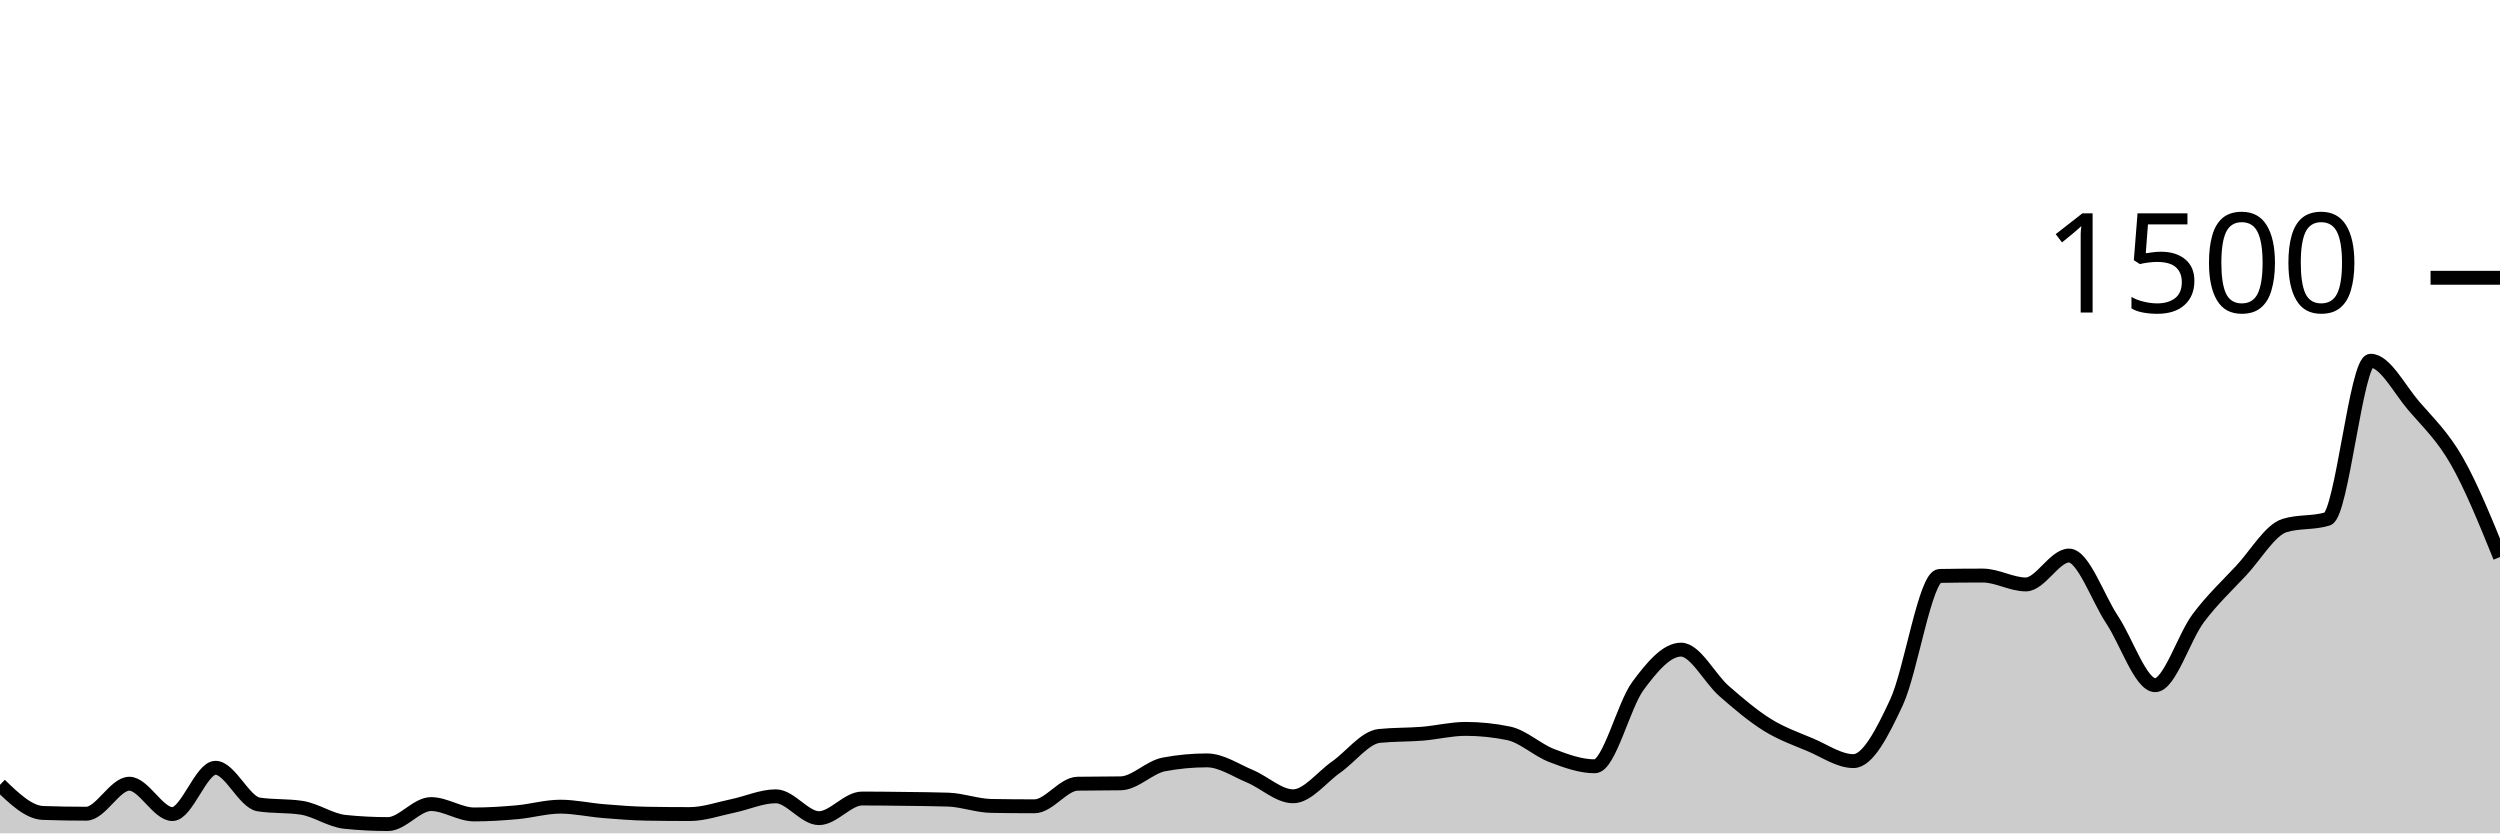
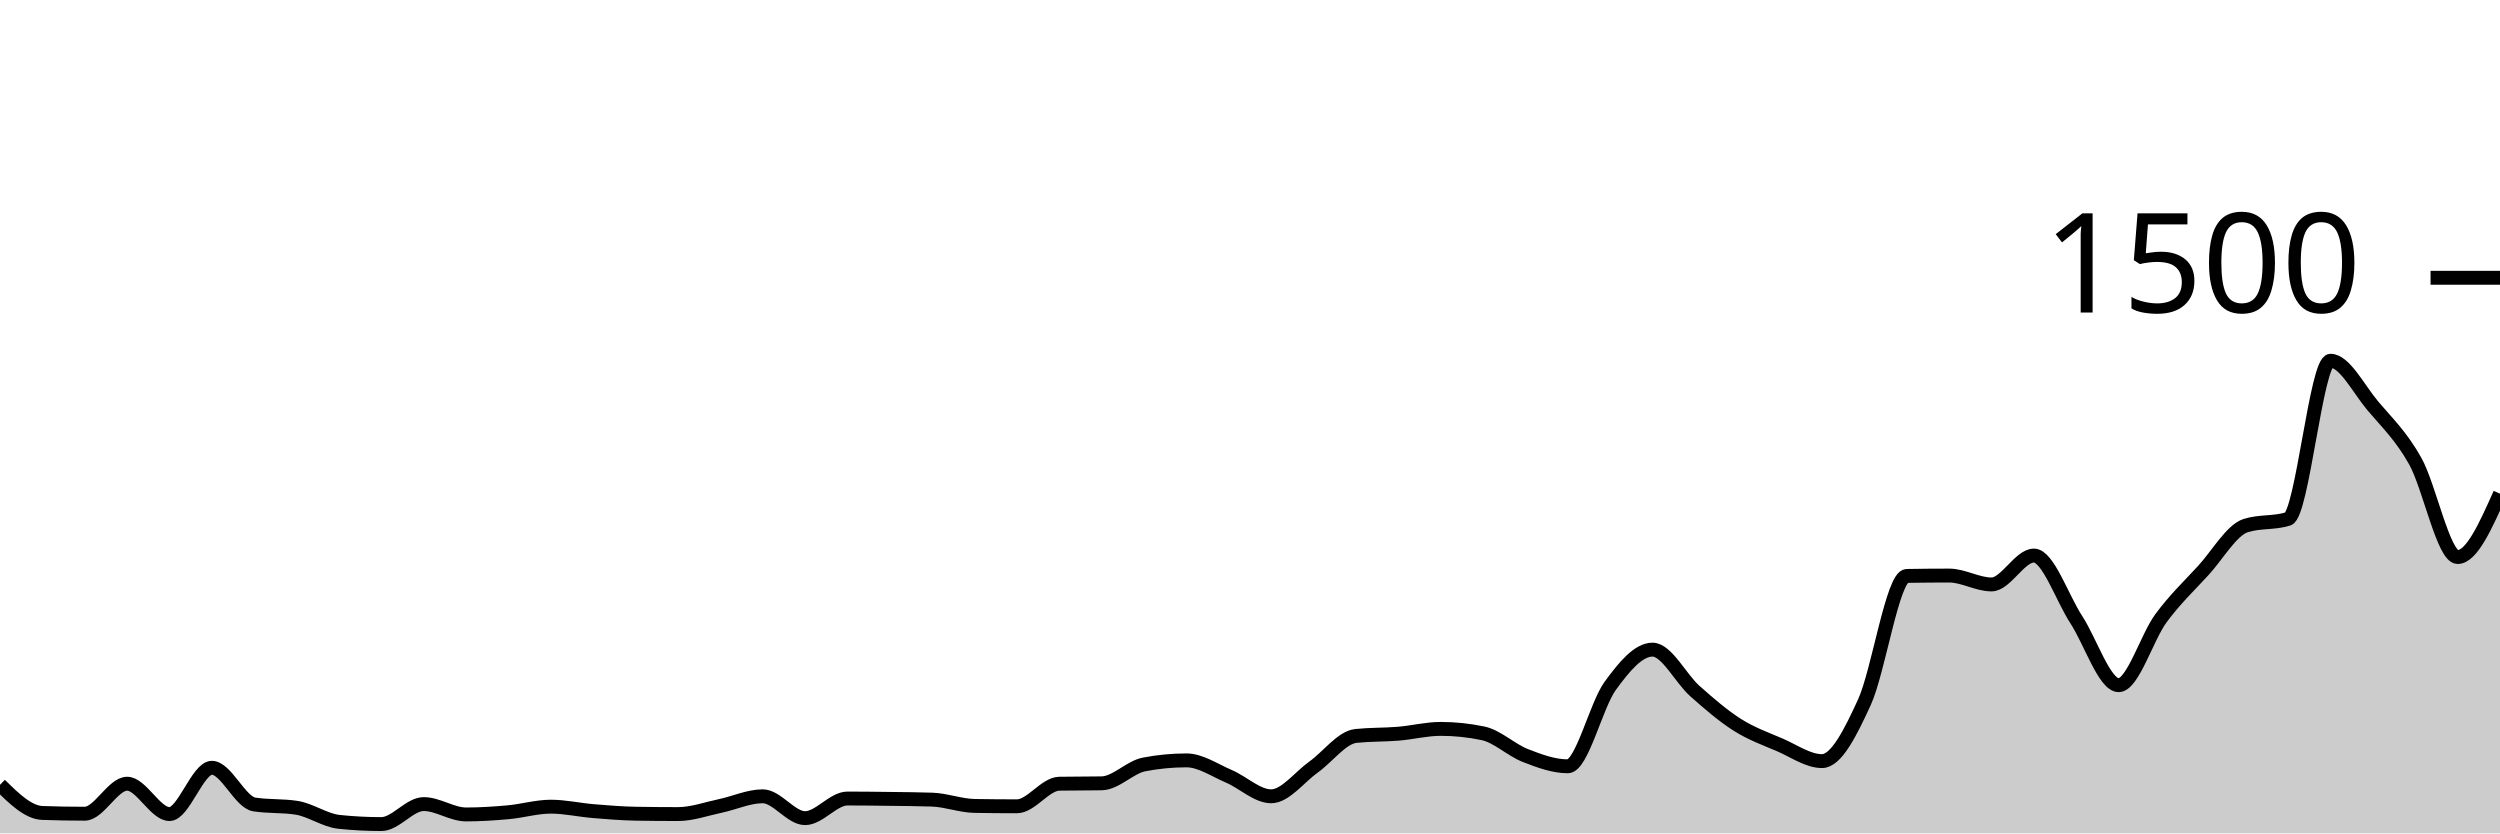
<svg xmlns="http://www.w3.org/2000/svg" viewBox="0 0 180 60">
  <g transform="translate(0,20)">
-     <path class="area" fill="rgba(0, 0, 0, 0.2)" d="M0,36.507C1.034,37.502,2.069,38.498,3.103,38.533C4.138,38.569,5.172,38.587,6.207,38.587C7.241,38.587,8.276,36.427,9.31,36.427C10.345,36.427,11.379,38.613,12.414,38.613C13.448,38.613,14.483,35.28,15.517,35.28C16.552,35.28,17.586,37.76,18.621,37.92C19.655,38.08,20.69,38,21.724,38.16C22.759,38.32,23.793,39.067,24.828,39.173C25.862,39.28,26.897,39.333,27.931,39.333C28.966,39.333,30,37.893,31.034,37.893C32.069,37.893,33.103,38.64,34.138,38.64C35.172,38.64,36.207,38.573,37.241,38.48C38.276,38.387,39.31,38.08,40.345,38.08C41.379,38.08,42.414,38.316,43.448,38.4C44.483,38.484,45.517,38.569,46.552,38.587C47.586,38.604,48.621,38.613,49.655,38.613C50.69,38.613,51.724,38.24,52.759,38.027C53.793,37.813,54.828,37.333,55.862,37.333C56.897,37.333,57.931,38.907,58.966,38.907C60,38.907,61.034,37.493,62.069,37.493C63.103,37.493,64.138,37.507,65.172,37.52C66.207,37.533,67.241,37.538,68.276,37.573C69.31,37.609,70.345,38.009,71.379,38.027C72.414,38.044,73.448,38.053,74.483,38.053C75.517,38.053,76.552,36.444,77.586,36.427C78.621,36.409,79.655,36.418,80.69,36.4C81.724,36.382,82.759,35.236,83.793,35.04C84.828,34.844,85.862,34.747,86.897,34.747C87.931,34.747,88.966,35.462,90,35.893C91.034,36.324,92.069,37.333,93.103,37.333C94.138,37.333,95.172,35.951,96.207,35.227C97.241,34.502,98.276,33.093,99.31,32.987C100.345,32.88,101.379,32.911,102.414,32.827C103.448,32.742,104.483,32.48,105.517,32.48C106.552,32.48,107.586,32.587,108.621,32.8C109.655,33.013,110.69,34.004,111.724,34.4C112.759,34.796,113.793,35.173,114.828,35.173C115.862,35.173,116.897,30.787,117.931,29.387C118.966,27.987,120,26.773,121.034,26.773C122.069,26.773,123.103,28.858,124.138,29.76C125.172,30.662,126.207,31.542,127.241,32.187C128.276,32.831,129.31,33.191,130.345,33.627C131.379,34.062,132.414,34.8,133.448,34.8C134.483,34.8,135.517,32.782,136.552,30.56C137.586,28.338,138.621,21.484,139.655,21.467C140.69,21.449,141.724,21.44,142.759,21.44C143.793,21.44,144.828,22.08,145.862,22.08C146.897,22.08,147.931,20,148.966,20C150,20,151.034,23.058,152.069,24.613C153.103,26.169,154.138,29.333,155.172,29.333C156.207,29.333,157.241,25.884,158.276,24.507C159.31,23.129,160.345,22.178,161.379,21.067C162.414,19.956,163.448,18.16,164.483,17.84C165.517,17.52,166.552,17.68,167.586,17.36C168.621,17.04,169.655,5.973,170.69,5.973C171.724,5.973,172.759,8.022,173.793,9.227C174.828,10.431,175.862,11.387,176.897,13.2C177.931,15.013,178.966,17.56,180,20.107L180,40C178.966,40,177.931,40,176.897,40C175.862,40,174.828,40,173.793,40C172.759,40,171.724,40,170.69,40C169.655,40,168.621,40,167.586,40C166.552,40,165.517,40,164.483,40C163.448,40,162.414,40,161.379,40C160.345,40,159.31,40,158.276,40C157.241,40,156.207,40,155.172,40C154.138,40,153.103,40,152.069,40C151.034,40,150,40,148.966,40C147.931,40,146.897,40,145.862,40C144.828,40,143.793,40,142.759,40C141.724,40,140.69,40,139.655,40C138.621,40,137.586,40,136.552,40C135.517,40,134.483,40,133.448,40C132.414,40,131.379,40,130.345,40C129.31,40,128.276,40,127.241,40C126.207,40,125.172,40,124.138,40C123.103,40,122.069,40,121.034,40C120,40,118.966,40,117.931,40C116.897,40,115.862,40,114.828,40C113.793,40,112.759,40,111.724,40C110.69,40,109.655,40,108.621,40C107.586,40,106.552,40,105.517,40C104.483,40,103.448,40,102.414,40C101.379,40,100.345,40,99.31,40C98.276,40,97.241,40,96.207,40C95.172,40,94.138,40,93.103,40C92.069,40,91.034,40,90,40C88.966,40,87.931,40,86.897,40C85.862,40,84.828,40,83.793,40C82.759,40,81.724,40,80.69,40C79.655,40,78.621,40,77.586,40C76.552,40,75.517,40,74.483,40C73.448,40,72.414,40,71.379,40C70.345,40,69.31,40,68.276,40C67.241,40,66.207,40,65.172,40C64.138,40,63.103,40,62.069,40C61.034,40,60,40,58.966,40C57.931,40,56.897,40,55.862,40C54.828,40,53.793,40,52.759,40C51.724,40,50.69,40,49.655,40C48.621,40,47.586,40,46.552,40C45.517,40,44.483,40,43.448,40C42.414,40,41.379,40,40.345,40C39.31,40,38.276,40,37.241,40C36.207,40,35.172,40,34.138,40C33.103,40,32.069,40,31.034,40C30,40,28.966,40,27.931,40C26.897,40,25.862,40,24.828,40C23.793,40,22.759,40,21.724,40C20.69,40,19.655,40,18.621,40C17.586,40,16.552,40,15.517,40C14.483,40,13.448,40,12.414,40C11.379,40,10.345,40,9.31,40C8.276,40,7.241,40,6.207,40C5.172,40,4.138,40,3.103,40C2.069,40,1.034,40,0,40Z" />
-     <path class="line" stroke="black" fill="none" d="M0,36.507C1.034,37.502,2.069,38.498,3.103,38.533C4.138,38.569,5.172,38.587,6.207,38.587C7.241,38.587,8.276,36.427,9.31,36.427C10.345,36.427,11.379,38.613,12.414,38.613C13.448,38.613,14.483,35.28,15.517,35.28C16.552,35.28,17.586,37.76,18.621,37.92C19.655,38.08,20.69,38,21.724,38.16C22.759,38.32,23.793,39.067,24.828,39.173C25.862,39.28,26.897,39.333,27.931,39.333C28.966,39.333,30,37.893,31.034,37.893C32.069,37.893,33.103,38.64,34.138,38.64C35.172,38.64,36.207,38.573,37.241,38.48C38.276,38.387,39.31,38.08,40.345,38.08C41.379,38.08,42.414,38.316,43.448,38.4C44.483,38.484,45.517,38.569,46.552,38.587C47.586,38.604,48.621,38.613,49.655,38.613C50.69,38.613,51.724,38.24,52.759,38.027C53.793,37.813,54.828,37.333,55.862,37.333C56.897,37.333,57.931,38.907,58.966,38.907C60,38.907,61.034,37.493,62.069,37.493C63.103,37.493,64.138,37.507,65.172,37.52C66.207,37.533,67.241,37.538,68.276,37.573C69.31,37.609,70.345,38.009,71.379,38.027C72.414,38.044,73.448,38.053,74.483,38.053C75.517,38.053,76.552,36.444,77.586,36.427C78.621,36.409,79.655,36.418,80.69,36.4C81.724,36.382,82.759,35.236,83.793,35.04C84.828,34.844,85.862,34.747,86.897,34.747C87.931,34.747,88.966,35.462,90,35.893C91.034,36.324,92.069,37.333,93.103,37.333C94.138,37.333,95.172,35.951,96.207,35.227C97.241,34.502,98.276,33.093,99.31,32.987C100.345,32.88,101.379,32.911,102.414,32.827C103.448,32.742,104.483,32.48,105.517,32.48C106.552,32.48,107.586,32.587,108.621,32.8C109.655,33.013,110.69,34.004,111.724,34.4C112.759,34.796,113.793,35.173,114.828,35.173C115.862,35.173,116.897,30.787,117.931,29.387C118.966,27.987,120,26.773,121.034,26.773C122.069,26.773,123.103,28.858,124.138,29.76C125.172,30.662,126.207,31.542,127.241,32.187C128.276,32.831,129.31,33.191,130.345,33.627C131.379,34.062,132.414,34.8,133.448,34.8C134.483,34.8,135.517,32.782,136.552,30.56C137.586,28.338,138.621,21.484,139.655,21.467C140.69,21.449,141.724,21.44,142.759,21.44C143.793,21.44,144.828,22.08,145.862,22.08C146.897,22.08,147.931,20,148.966,20C150,20,151.034,23.058,152.069,24.613C153.103,26.169,154.138,29.333,155.172,29.333C156.207,29.333,157.241,25.884,158.276,24.507C159.31,23.129,160.345,22.178,161.379,21.067C162.414,19.956,163.448,18.16,164.483,17.84C165.517,17.52,166.552,17.68,167.586,17.36C168.621,17.04,169.655,5.973,170.69,5.973C171.724,5.973,172.759,8.022,173.793,9.227C174.828,10.431,175.862,11.387,176.897,13.2C177.931,15.013,178.966,17.56,180,20.107" />
+     <path class="area" fill="rgba(0, 0, 0, 0.2)" d="M0,36.507C1.017,37.502,2.034,38.498,3.051,38.533C4.068,38.569,5.085,38.587,6.102,38.587C7.119,38.587,8.136,36.427,9.153,36.427C10.169,36.427,11.186,38.613,12.203,38.613C13.22,38.613,14.237,35.28,15.254,35.28C16.271,35.28,17.288,37.76,18.305,37.92C19.322,38.08,20.339,38,21.356,38.16C22.373,38.32,23.39,39.067,24.407,39.173C25.424,39.28,26.441,39.333,27.458,39.333C28.475,39.333,29.492,37.893,30.508,37.893C31.525,37.893,32.542,38.64,33.559,38.64C34.576,38.64,35.593,38.573,36.61,38.48C37.627,38.387,38.644,38.08,39.661,38.08C40.678,38.08,41.695,38.316,42.712,38.4C43.729,38.484,44.746,38.569,45.763,38.587C46.78,38.604,47.797,38.613,48.814,38.613C49.831,38.613,50.847,38.24,51.864,38.027C52.881,37.813,53.898,37.333,54.915,37.333C55.932,37.333,56.949,38.907,57.966,38.907C58.983,38.907,60,37.493,61.017,37.493C62.034,37.493,63.051,37.507,64.068,37.52C65.085,37.533,66.102,37.538,67.119,37.573C68.136,37.609,69.153,38.009,70.169,38.027C71.186,38.044,72.203,38.053,73.22,38.053C74.237,38.053,75.254,36.444,76.271,36.427C77.288,36.409,78.305,36.418,79.322,36.4C80.339,36.382,81.356,35.236,82.373,35.04C83.39,34.844,84.407,34.747,85.424,34.747C86.441,34.747,87.458,35.462,88.475,35.893C89.492,36.324,90.508,37.333,91.525,37.333C92.542,37.333,93.559,35.951,94.576,35.227C95.593,34.502,96.61,33.093,97.627,32.987C98.644,32.88,99.661,32.911,100.678,32.827C101.695,32.742,102.712,32.48,103.729,32.48C104.746,32.48,105.763,32.587,106.78,32.8C107.797,33.013,108.814,34.004,109.831,34.4C110.847,34.796,111.864,35.173,112.881,35.173C113.898,35.173,114.915,30.787,115.932,29.387C116.949,27.987,117.966,26.773,118.983,26.773C120,26.773,121.017,28.858,122.034,29.76C123.051,30.662,124.068,31.542,125.085,32.187C126.102,32.831,127.119,33.191,128.136,33.627C129.153,34.062,130.169,34.8,131.186,34.8C132.203,34.8,133.22,32.782,134.237,30.56C135.254,28.338,136.271,21.484,137.288,21.467C138.305,21.449,139.322,21.44,140.339,21.44C141.356,21.44,142.373,22.08,143.39,22.08C144.407,22.08,145.424,20,146.441,20C147.458,20,148.475,23.058,149.492,24.613C150.508,26.169,151.525,29.333,152.542,29.333C153.559,29.333,154.576,25.884,155.593,24.507C156.61,23.129,157.627,22.178,158.644,21.067C159.661,19.956,160.678,18.16,161.695,17.84C162.712,17.52,163.729,17.68,164.746,17.36C165.763,17.04,166.78,5.973,167.797,5.973C168.814,5.973,169.831,8.022,170.847,9.227C171.864,10.431,172.881,11.387,173.898,13.2C174.915,15.013,175.932,20.107,176.949,20.107C177.966,20.107,178.983,17.827,180,15.547L180,40C178.983,40,177.966,40,176.949,40C175.932,40,174.915,40,173.898,40C172.881,40,171.864,40,170.847,40C169.831,40,168.814,40,167.797,40C166.78,40,165.763,40,164.746,40C163.729,40,162.712,40,161.695,40C160.678,40,159.661,40,158.644,40C157.627,40,156.61,40,155.593,40C154.576,40,153.559,40,152.542,40C151.525,40,150.508,40,149.492,40C148.475,40,147.458,40,146.441,40C145.424,40,144.407,40,143.39,40C142.373,40,141.356,40,140.339,40C139.322,40,138.305,40,137.288,40C136.271,40,135.254,40,134.237,40C133.22,40,132.203,40,131.186,40C130.169,40,129.153,40,128.136,40C127.119,40,126.102,40,125.085,40C124.068,40,123.051,40,122.034,40C121.017,40,120,40,118.983,40C117.966,40,116.949,40,115.932,40C114.915,40,113.898,40,112.881,40C111.864,40,110.847,40,109.831,40C108.814,40,107.797,40,106.78,40C105.763,40,104.746,40,103.729,40C102.712,40,101.695,40,100.678,40C99.661,40,98.644,40,97.627,40C96.61,40,95.593,40,94.576,40C93.559,40,92.542,40,91.525,40C90.508,40,89.492,40,88.475,40C87.458,40,86.441,40,85.424,40C84.407,40,83.39,40,82.373,40C81.356,40,80.339,40,79.322,40C78.305,40,77.288,40,76.271,40C75.254,40,74.237,40,73.22,40C72.203,40,71.186,40,70.169,40C69.153,40,68.136,40,67.119,40C66.102,40,65.085,40,64.068,40C63.051,40,62.034,40,61.017,40C60,40,58.983,40,57.966,40C56.949,40,55.932,40,54.915,40C53.898,40,52.881,40,51.864,40C50.847,40,49.831,40,48.814,40C47.797,40,46.78,40,45.763,40C44.746,40,43.729,40,42.712,40C41.695,40,40.678,40,39.661,40C38.644,40,37.627,40,36.61,40C35.593,40,34.576,40,33.559,40C32.542,40,31.525,40,30.508,40C29.492,40,28.475,40,27.458,40C26.441,40,25.424,40,24.407,40C23.39,40,22.373,40,21.356,40C20.339,40,19.322,40,18.305,40C17.288,40,16.271,40,15.254,40C14.237,40,13.22,40,12.203,40C11.186,40,10.169,40,9.153,40C8.136,40,7.119,40,6.102,40C5.085,40,4.068,40,3.051,40C2.034,40,1.017,40,0,40Z" />
+     <path class="line" stroke="black" fill="none" d="M0,36.507C1.017,37.502,2.034,38.498,3.051,38.533C4.068,38.569,5.085,38.587,6.102,38.587C7.119,38.587,8.136,36.427,9.153,36.427C10.169,36.427,11.186,38.613,12.203,38.613C13.22,38.613,14.237,35.28,15.254,35.28C16.271,35.28,17.288,37.76,18.305,37.92C19.322,38.08,20.339,38,21.356,38.16C22.373,38.32,23.39,39.067,24.407,39.173C25.424,39.28,26.441,39.333,27.458,39.333C28.475,39.333,29.492,37.893,30.508,37.893C31.525,37.893,32.542,38.64,33.559,38.64C34.576,38.64,35.593,38.573,36.61,38.48C37.627,38.387,38.644,38.08,39.661,38.08C40.678,38.08,41.695,38.316,42.712,38.4C43.729,38.484,44.746,38.569,45.763,38.587C46.78,38.604,47.797,38.613,48.814,38.613C49.831,38.613,50.847,38.24,51.864,38.027C52.881,37.813,53.898,37.333,54.915,37.333C55.932,37.333,56.949,38.907,57.966,38.907C58.983,38.907,60,37.493,61.017,37.493C62.034,37.493,63.051,37.507,64.068,37.52C65.085,37.533,66.102,37.538,67.119,37.573C68.136,37.609,69.153,38.009,70.169,38.027C71.186,38.044,72.203,38.053,73.22,38.053C74.237,38.053,75.254,36.444,76.271,36.427C77.288,36.409,78.305,36.418,79.322,36.4C80.339,36.382,81.356,35.236,82.373,35.04C83.39,34.844,84.407,34.747,85.424,34.747C86.441,34.747,87.458,35.462,88.475,35.893C89.492,36.324,90.508,37.333,91.525,37.333C92.542,37.333,93.559,35.951,94.576,35.227C95.593,34.502,96.61,33.093,97.627,32.987C98.644,32.88,99.661,32.911,100.678,32.827C101.695,32.742,102.712,32.48,103.729,32.48C104.746,32.48,105.763,32.587,106.78,32.8C107.797,33.013,108.814,34.004,109.831,34.4C110.847,34.796,111.864,35.173,112.881,35.173C113.898,35.173,114.915,30.787,115.932,29.387C116.949,27.987,117.966,26.773,118.983,26.773C120,26.773,121.017,28.858,122.034,29.76C123.051,30.662,124.068,31.542,125.085,32.187C126.102,32.831,127.119,33.191,128.136,33.627C129.153,34.062,130.169,34.8,131.186,34.8C132.203,34.8,133.22,32.782,134.237,30.56C135.254,28.338,136.271,21.484,137.288,21.467C138.305,21.449,139.322,21.44,140.339,21.44C141.356,21.44,142.373,22.08,143.39,22.08C144.407,22.08,145.424,20,146.441,20C147.458,20,148.475,23.058,149.492,24.613C150.508,26.169,151.525,29.333,152.542,29.333C153.559,29.333,154.576,25.884,155.593,24.507C156.61,23.129,157.627,22.178,158.644,21.067C159.661,19.956,160.678,18.16,161.695,17.84C162.712,17.52,163.729,17.68,164.746,17.36C165.763,17.04,166.78,5.973,167.797,5.973C168.814,5.973,169.831,8.022,170.847,9.227C171.864,10.431,172.881,11.387,173.898,13.2C174.915,15.013,175.932,20.107,176.949,20.107C177.966,20.107,178.983,17.827,180,15.547" />
    <path class="axis-ceiling" stroke-width="1" stroke="black" fill="none" d="M175,0L180,0" />
    <text class="axis-ceiling-label" font-family="sans-serif" text-anchor="end" font-size="10px" x="170" y="2.5">1500</text>
  </g>
</svg>
